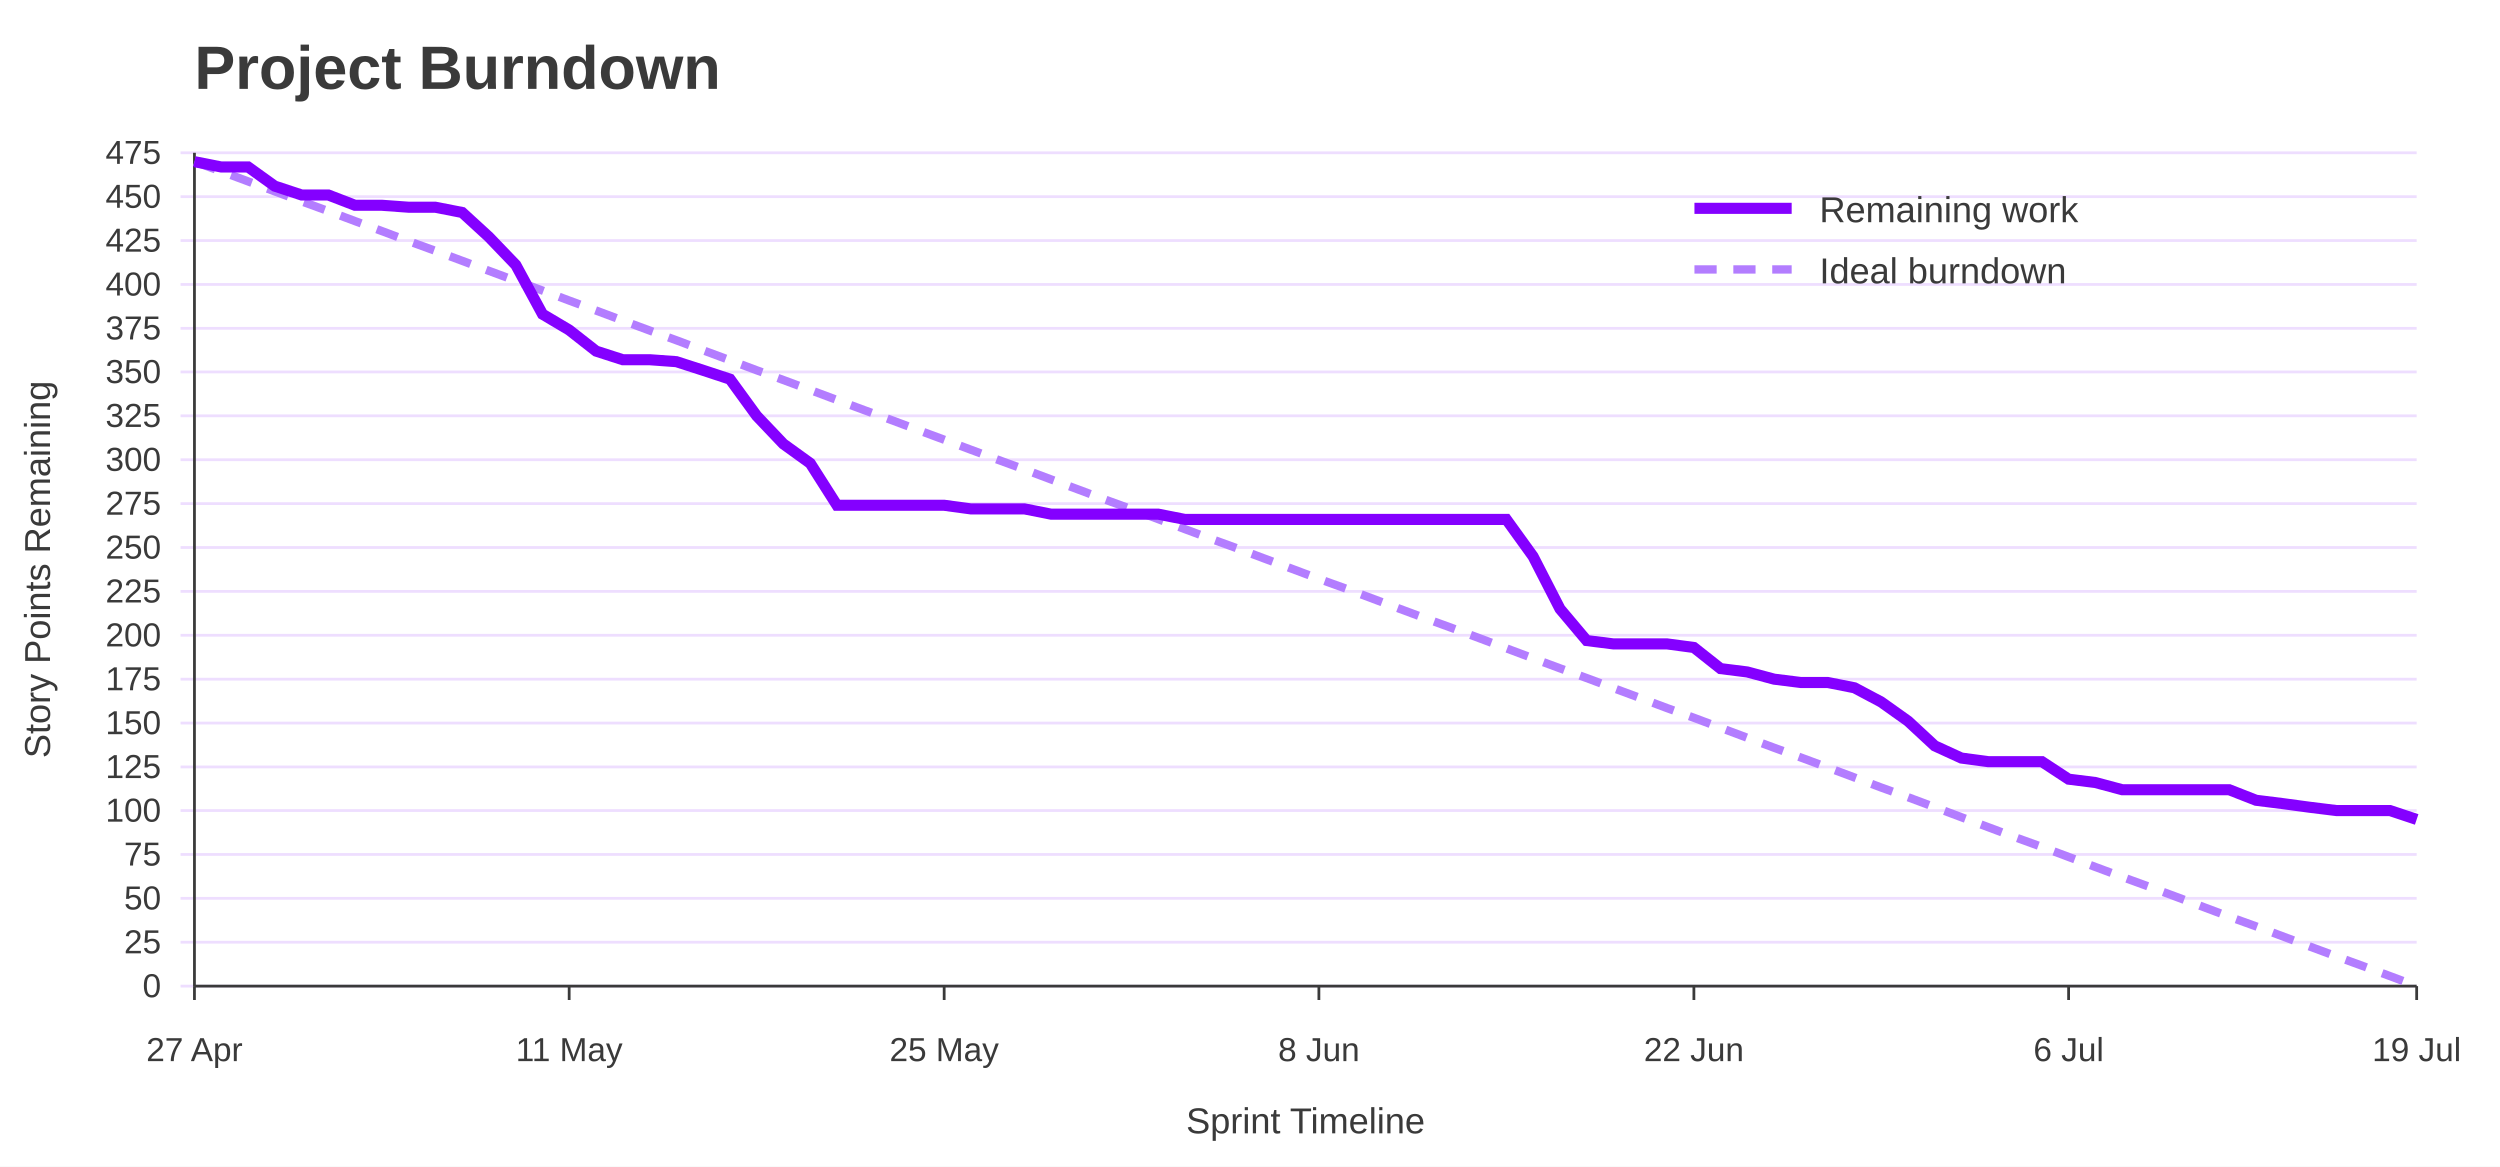
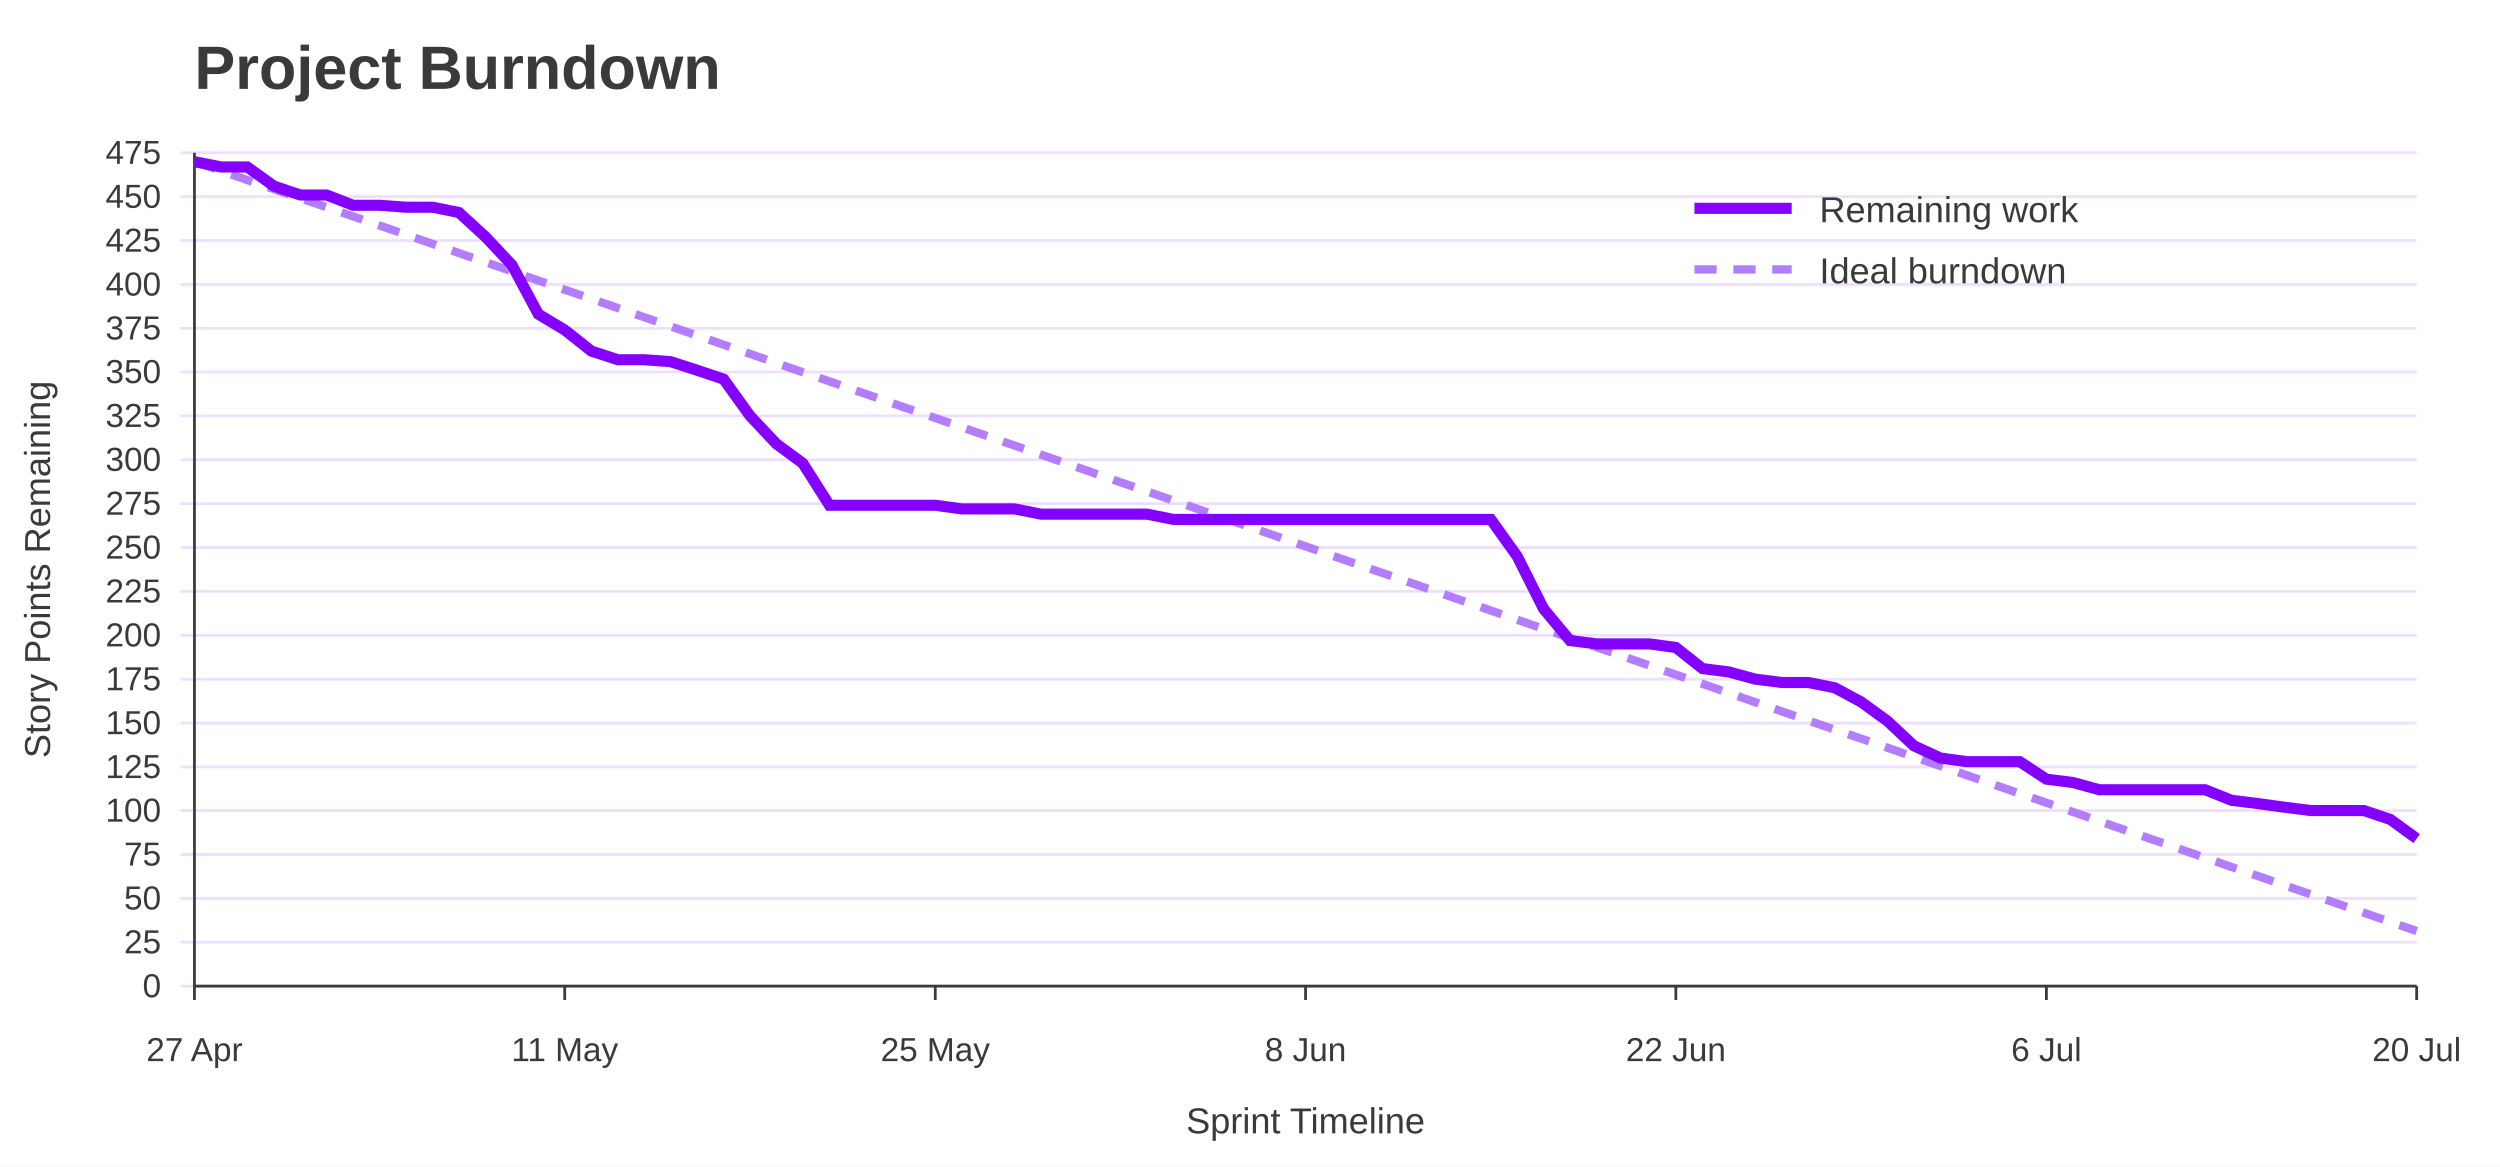
<svg xmlns="http://www.w3.org/2000/svg" width="900" height="420" viewBox="0 0 900 420" role="img" aria-labelledby="title desc">
  <rect width="100%" height="100%" fill="#ffffff" />
  <text x="70" y="32" font-family="Jost, Arial, Helvetica, sans-serif" font-size="22" font-weight="700" fill="#3A3A3A">Project Burndown</text>
  <line x1="65" y1="355.0" x2="870" y2="355.0" stroke="#EEDEFF" />
  <text x="58" y="359.0" font-family="Overpass, Arial, Helvetica, sans-serif" font-size="12" text-anchor="end" fill="#3A3A3A">0</text>
  <line x1="65" y1="339.2" x2="870" y2="339.2" stroke="#EEDEFF" />
  <text x="58" y="343.2" font-family="Overpass, Arial, Helvetica, sans-serif" font-size="12" text-anchor="end" fill="#3A3A3A">25</text>
  <line x1="65" y1="323.4" x2="870" y2="323.4" stroke="#EEDEFF" />
  <text x="58" y="327.4" font-family="Overpass, Arial, Helvetica, sans-serif" font-size="12" text-anchor="end" fill="#3A3A3A">50</text>
  <line x1="65" y1="307.6" x2="870" y2="307.6" stroke="#EEDEFF" />
  <text x="58" y="311.6" font-family="Overpass, Arial, Helvetica, sans-serif" font-size="12" text-anchor="end" fill="#3A3A3A">75</text>
  <line x1="65" y1="291.8" x2="870" y2="291.8" stroke="#EEDEFF" />
  <text x="58" y="295.8" font-family="Overpass, Arial, Helvetica, sans-serif" font-size="12" text-anchor="end" fill="#3A3A3A">100</text>
  <line x1="65" y1="276.1" x2="870" y2="276.1" stroke="#EEDEFF" />
  <text x="58" y="280.1" font-family="Overpass, Arial, Helvetica, sans-serif" font-size="12" text-anchor="end" fill="#3A3A3A">125</text>
  <line x1="65" y1="260.3" x2="870" y2="260.3" stroke="#EEDEFF" />
  <text x="58" y="264.3" font-family="Overpass, Arial, Helvetica, sans-serif" font-size="12" text-anchor="end" fill="#3A3A3A">150</text>
  <line x1="65" y1="244.5" x2="870" y2="244.5" stroke="#EEDEFF" />
  <text x="58" y="248.5" font-family="Overpass, Arial, Helvetica, sans-serif" font-size="12" text-anchor="end" fill="#3A3A3A">175</text>
  <line x1="65" y1="228.7" x2="870" y2="228.7" stroke="#EEDEFF" />
  <text x="58" y="232.7" font-family="Overpass, Arial, Helvetica, sans-serif" font-size="12" text-anchor="end" fill="#3A3A3A">200</text>
  <line x1="65" y1="212.9" x2="870" y2="212.9" stroke="#EEDEFF" />
  <text x="58" y="216.9" font-family="Overpass, Arial, Helvetica, sans-serif" font-size="12" text-anchor="end" fill="#3A3A3A">225</text>
  <line x1="65" y1="197.1" x2="870" y2="197.1" stroke="#EEDEFF" />
  <text x="58" y="201.1" font-family="Overpass, Arial, Helvetica, sans-serif" font-size="12" text-anchor="end" fill="#3A3A3A">250</text>
  <line x1="65" y1="181.3" x2="870" y2="181.3" stroke="#EEDEFF" />
  <text x="58" y="185.3" font-family="Overpass, Arial, Helvetica, sans-serif" font-size="12" text-anchor="end" fill="#3A3A3A">275</text>
  <line x1="65" y1="165.5" x2="870" y2="165.5" stroke="#EEDEFF" />
  <text x="58" y="169.5" font-family="Overpass, Arial, Helvetica, sans-serif" font-size="12" text-anchor="end" fill="#3A3A3A">300</text>
  <line x1="65" y1="149.7" x2="870" y2="149.7" stroke="#EEDEFF" />
  <text x="58" y="153.7" font-family="Overpass, Arial, Helvetica, sans-serif" font-size="12" text-anchor="end" fill="#3A3A3A">325</text>
  <line x1="65" y1="133.9" x2="870" y2="133.9" stroke="#EEDEFF" />
  <text x="58" y="137.9" font-family="Overpass, Arial, Helvetica, sans-serif" font-size="12" text-anchor="end" fill="#3A3A3A">350</text>
  <line x1="65" y1="118.2" x2="870" y2="118.2" stroke="#EEDEFF" />
  <text x="58" y="122.2" font-family="Overpass, Arial, Helvetica, sans-serif" font-size="12" text-anchor="end" fill="#3A3A3A">375</text>
  <line x1="65" y1="102.4" x2="870" y2="102.4" stroke="#EEDEFF" />
  <text x="58" y="106.4" font-family="Overpass, Arial, Helvetica, sans-serif" font-size="12" text-anchor="end" fill="#3A3A3A">400</text>
  <line x1="65" y1="86.6" x2="870" y2="86.6" stroke="#EEDEFF" />
  <text x="58" y="90.6" font-family="Overpass, Arial, Helvetica, sans-serif" font-size="12" text-anchor="end" fill="#3A3A3A">425</text>
  <line x1="65" y1="70.8" x2="870" y2="70.8" stroke="#EEDEFF" />
  <text x="58" y="74.8" font-family="Overpass, Arial, Helvetica, sans-serif" font-size="12" text-anchor="end" fill="#3A3A3A">450</text>
  <line x1="65" y1="55.0" x2="870" y2="55.0" stroke="#EEDEFF" />
  <text x="58" y="59.0" font-family="Overpass, Arial, Helvetica, sans-serif" font-size="12" text-anchor="end" fill="#3A3A3A">475</text>
  <line x1="70.0" y1="355" x2="70.0" y2="360" stroke="#3A3A3A" />
  <text x="70.0" y="382" font-family="Overpass, Arial, Helvetica, sans-serif" font-size="12" text-anchor="middle" fill="#3A3A3A">27 Apr</text>
-   <line x1="204.9" y1="355" x2="204.9" y2="360" stroke="#3A3A3A" />
-   <text x="204.9" y="382" font-family="Overpass, Arial, Helvetica, sans-serif" font-size="12" text-anchor="middle" fill="#3A3A3A">11 May</text>
-   <line x1="339.9" y1="355" x2="339.9" y2="360" stroke="#3A3A3A" />
-   <text x="339.9" y="382" font-family="Overpass, Arial, Helvetica, sans-serif" font-size="12" text-anchor="middle" fill="#3A3A3A">25 May</text>
-   <line x1="474.8" y1="355" x2="474.8" y2="360" stroke="#3A3A3A" />
-   <text x="474.8" y="382" font-family="Overpass, Arial, Helvetica, sans-serif" font-size="12" text-anchor="middle" fill="#3A3A3A">8 Jun</text>
-   <line x1="609.8" y1="355" x2="609.8" y2="360" stroke="#3A3A3A" />
-   <text x="609.8" y="382" font-family="Overpass, Arial, Helvetica, sans-serif" font-size="12" text-anchor="middle" fill="#3A3A3A">22 Jun</text>
-   <line x1="744.7" y1="355" x2="744.7" y2="360" stroke="#3A3A3A" />
-   <text x="744.7" y="382" font-family="Overpass, Arial, Helvetica, sans-serif" font-size="12" text-anchor="middle" fill="#3A3A3A">6 Jul</text>
+   <line x1="203.3" y1="355" x2="203.3" y2="360" stroke="#3A3A3A" />
+   <text x="203.3" y="382" font-family="Overpass, Arial, Helvetica, sans-serif" font-size="12" text-anchor="middle" fill="#3A3A3A">11 May</text>
+   <line x1="336.7" y1="355" x2="336.7" y2="360" stroke="#3A3A3A" />
+   <text x="336.7" y="382" font-family="Overpass, Arial, Helvetica, sans-serif" font-size="12" text-anchor="middle" fill="#3A3A3A">25 May</text>
+   <line x1="470.0" y1="355" x2="470.0" y2="360" stroke="#3A3A3A" />
+   <text x="470.0" y="382" font-family="Overpass, Arial, Helvetica, sans-serif" font-size="12" text-anchor="middle" fill="#3A3A3A">8 Jun</text>
+   <line x1="603.3" y1="355" x2="603.3" y2="360" stroke="#3A3A3A" />
+   <text x="603.3" y="382" font-family="Overpass, Arial, Helvetica, sans-serif" font-size="12" text-anchor="middle" fill="#3A3A3A">22 Jun</text>
+   <line x1="736.7" y1="355" x2="736.7" y2="360" stroke="#3A3A3A" />
+   <text x="736.7" y="382" font-family="Overpass, Arial, Helvetica, sans-serif" font-size="12" text-anchor="middle" fill="#3A3A3A">6 Jul</text>
  <line x1="870.0" y1="355" x2="870.0" y2="360" stroke="#3A3A3A" />
-   <text x="870.0" y="382" font-family="Overpass, Arial, Helvetica, sans-serif" font-size="12" text-anchor="middle" fill="#3A3A3A">19 Jul</text>
+   <text x="870.0" y="382" font-family="Overpass, Arial, Helvetica, sans-serif" font-size="12" text-anchor="middle" fill="#3A3A3A">20 Jul</text>
  <line x1="70" y1="55" x2="70" y2="355" stroke="#3A3A3A" />
  <line x1="70" y1="355" x2="870" y2="355" stroke="#3A3A3A" />
  <text x="18" y="205.0" font-family="Overpass, Arial, Helvetica, sans-serif" font-size="13" text-anchor="middle" transform="rotate(-90 18 205.0)" fill="#3A3A3A">Story Points Remaining</text>
  <text x="470.0" y="408" font-family="Overpass, Arial, Helvetica, sans-serif" font-size="13" text-anchor="middle" fill="#3A3A3A">Sprint Timeline</text>
-   <polyline points="70.0,58.2 79.6,61.7 89.3,65.3 98.9,68.9 108.6,72.5 118.2,76.0 127.8,79.6 137.5,83.2 147.1,86.8 156.7,90.3 166.4,93.9 176.0,97.5 185.7,101.1 195.3,104.6 204.9,108.2 214.6,111.8 224.2,115.4 233.9,119.0 243.5,122.5 253.1,126.1 262.8,129.7 272.4,133.3 282.0,136.8 291.7,140.4 301.3,144.0 311.0,147.6 320.6,151.1 330.2,154.7 339.9,158.3 349.5,161.9 359.2,165.5 368.8,169.0 378.4,172.6 388.1,176.2 397.7,179.8 407.3,183.3 417.0,186.9 426.6,190.5 436.3,194.1 445.9,197.6 455.5,201.2 465.2,204.8 474.8,208.4 484.5,211.9 494.1,215.5 503.7,219.1 513.4,222.7 523.0,226.2 532.7,229.8 542.3,233.4 551.9,237.0 561.6,240.6 571.2,244.1 580.8,247.7 590.5,251.3 600.1,254.9 609.8,258.4 619.4,262.0 629.0,265.6 638.7,269.2 648.3,272.7 658.0,276.3 667.6,279.9 677.2,283.5 686.9,287.0 696.5,290.6 706.1,294.2 715.8,297.8 725.4,301.4 735.1,304.9 744.7,308.5 754.3,312.1 764.0,315.7 773.6,319.2 783.3,322.8 792.9,326.4 802.5,330.0 812.2,333.5 821.8,337.1 831.4,340.7 841.1,344.3 850.7,347.8 860.4,351.4 870.0,355.0" fill="none" stroke="#B37DFF" stroke-width="3" stroke-dasharray="8 6" />
-   <polyline points="70.0,58.2 79.6,60.1 89.3,60.1 98.9,67.0 108.6,70.2 118.2,70.2 127.8,73.9 137.5,73.9 147.1,74.6 156.7,74.6 166.4,76.5 176.0,85.3 185.7,95.4 195.3,113.1 204.9,118.8 214.6,126.4 224.2,129.5 233.9,129.5 243.5,130.2 253.1,133.3 262.8,136.5 272.4,149.7 282.0,159.8 291.7,166.8 301.3,181.9 311.0,181.9 320.6,181.9 330.2,181.9 339.9,181.9 349.5,183.2 359.2,183.2 368.8,183.2 378.4,185.1 388.1,185.1 397.7,185.1 407.3,185.1 417.0,185.1 426.6,187.0 436.3,187.0 445.9,187.0 455.5,187.0 465.2,187.0 474.8,187.0 484.5,187.0 494.1,187.0 503.7,187.0 513.4,187.0 523.0,187.0 532.7,187.0 542.3,187.0 551.9,200.3 561.6,219.2 571.2,230.6 580.8,231.8 590.5,231.8 600.1,231.8 609.8,233.1 619.4,240.7 629.0,241.9 638.7,244.5 648.3,245.7 658.0,245.7 667.6,247.6 677.2,252.7 686.9,259.6 696.5,268.5 706.1,272.9 715.8,274.2 725.4,274.2 735.1,274.2 744.7,280.5 754.3,281.7 764.0,284.3 773.6,284.3 783.3,284.3 792.9,284.3 802.5,284.3 812.2,288.1 821.8,289.3 831.4,290.6 841.1,291.8 850.7,291.8 860.4,291.8 870.0,295.0" fill="none" stroke="#8400FF" stroke-width="4" />
+   <polyline points="70.0,58.2 79.5,61.5 89.0,64.8 98.6,68.1 108.1,71.4 117.6,74.6 127.1,77.9 136.7,81.2 146.2,84.5 155.7,87.8 165.2,91.1 174.8,94.4 184.3,97.7 193.8,101.0 203.3,104.3 212.9,107.6 222.4,110.9 231.9,114.2 241.4,117.5 251.0,120.8 260.5,124.1 270.0,127.4 279.5,130.7 289.0,134.0 298.6,137.3 308.1,140.6 317.6,143.9 327.1,147.2 336.7,150.5 346.2,153.8 355.7,157.1 365.2,160.4 374.8,163.7 384.3,167.0 393.8,170.3 403.3,173.6 412.9,176.9 422.4,180.2 431.9,183.5 441.4,186.8 451.0,190.1 460.5,193.4 470.0,196.7 479.5,200.0 489.0,203.3 498.6,206.6 508.1,209.9 517.6,213.2 527.1,216.5 536.7,219.8 546.2,223.1 555.7,226.4 565.2,229.7 574.8,233.0 584.3,236.3 593.8,239.6 603.3,242.9 612.9,246.2 622.4,249.5 631.9,252.8 641.4,256.1 651.0,259.4 660.5,262.7 670.0,265.9 679.5,269.2 689.0,272.5 698.6,275.8 708.1,279.1 717.6,282.4 727.1,285.7 736.7,289.0 746.2,292.3 755.7,295.6 765.2,298.9 774.8,302.2 784.3,305.5 793.8,308.8 803.3,312.1 812.9,315.4 822.4,318.7 831.9,322.0 841.4,325.3 851.0,328.6 860.5,331.9 870.0,335.2" fill="none" stroke="#B37DFF" stroke-width="3" stroke-dasharray="8 6" />
+   <polyline points="70.0,58.2 79.5,60.1 89.0,60.1 98.6,67.0 108.1,70.2 117.6,70.2 127.1,73.9 136.7,73.9 146.2,74.6 155.7,74.6 165.2,76.5 174.8,85.3 184.3,95.4 193.8,113.1 203.3,118.8 212.9,126.4 222.4,129.5 231.9,129.5 241.4,130.2 251.0,133.3 260.5,136.5 270.0,149.7 279.5,159.8 289.0,166.8 298.6,181.9 308.1,181.9 317.6,181.9 327.1,181.9 336.7,181.9 346.2,183.2 355.7,183.2 365.2,183.2 374.8,185.1 384.3,185.1 393.8,185.1 403.3,185.1 412.9,185.1 422.4,187.0 431.9,187.0 441.4,187.0 451.0,187.0 460.5,187.0 470.0,187.0 479.5,187.0 489.0,187.0 498.6,187.0 508.1,187.0 517.6,187.0 527.1,187.0 536.7,187.0 546.2,200.3 555.7,219.2 565.2,230.6 574.8,231.8 584.3,231.8 593.8,231.8 603.3,233.1 612.9,240.7 622.4,241.9 631.9,244.5 641.4,245.7 651.0,245.7 660.5,247.6 670.0,252.7 679.5,259.6 689.0,268.5 698.6,272.9 708.1,274.2 717.6,274.2 727.1,274.2 736.7,280.5 746.2,281.7 755.7,284.3 765.2,284.3 774.8,284.3 784.3,284.3 793.8,284.3 803.3,288.1 812.9,289.3 822.4,290.6 831.9,291.8 841.4,291.8 851.0,291.8 860.5,295.0 870.0,301.9" fill="none" stroke="#8400FF" stroke-width="4" />
  <line x1="610" y1="75" x2="645" y2="75" stroke="#8400FF" stroke-width="4" />
  <text x="655" y="80" font-family="Overpass, Arial, Helvetica, sans-serif" font-size="13" fill="#3A3A3A">Remaining work</text>
  <line x1="610" y1="97" x2="645" y2="97" stroke="#B37DFF" stroke-width="3" stroke-dasharray="8 6" />
  <text x="655" y="102" font-family="Overpass, Arial, Helvetica, sans-serif" font-size="13" fill="#3A3A3A">Ideal burndown</text>
</svg>
